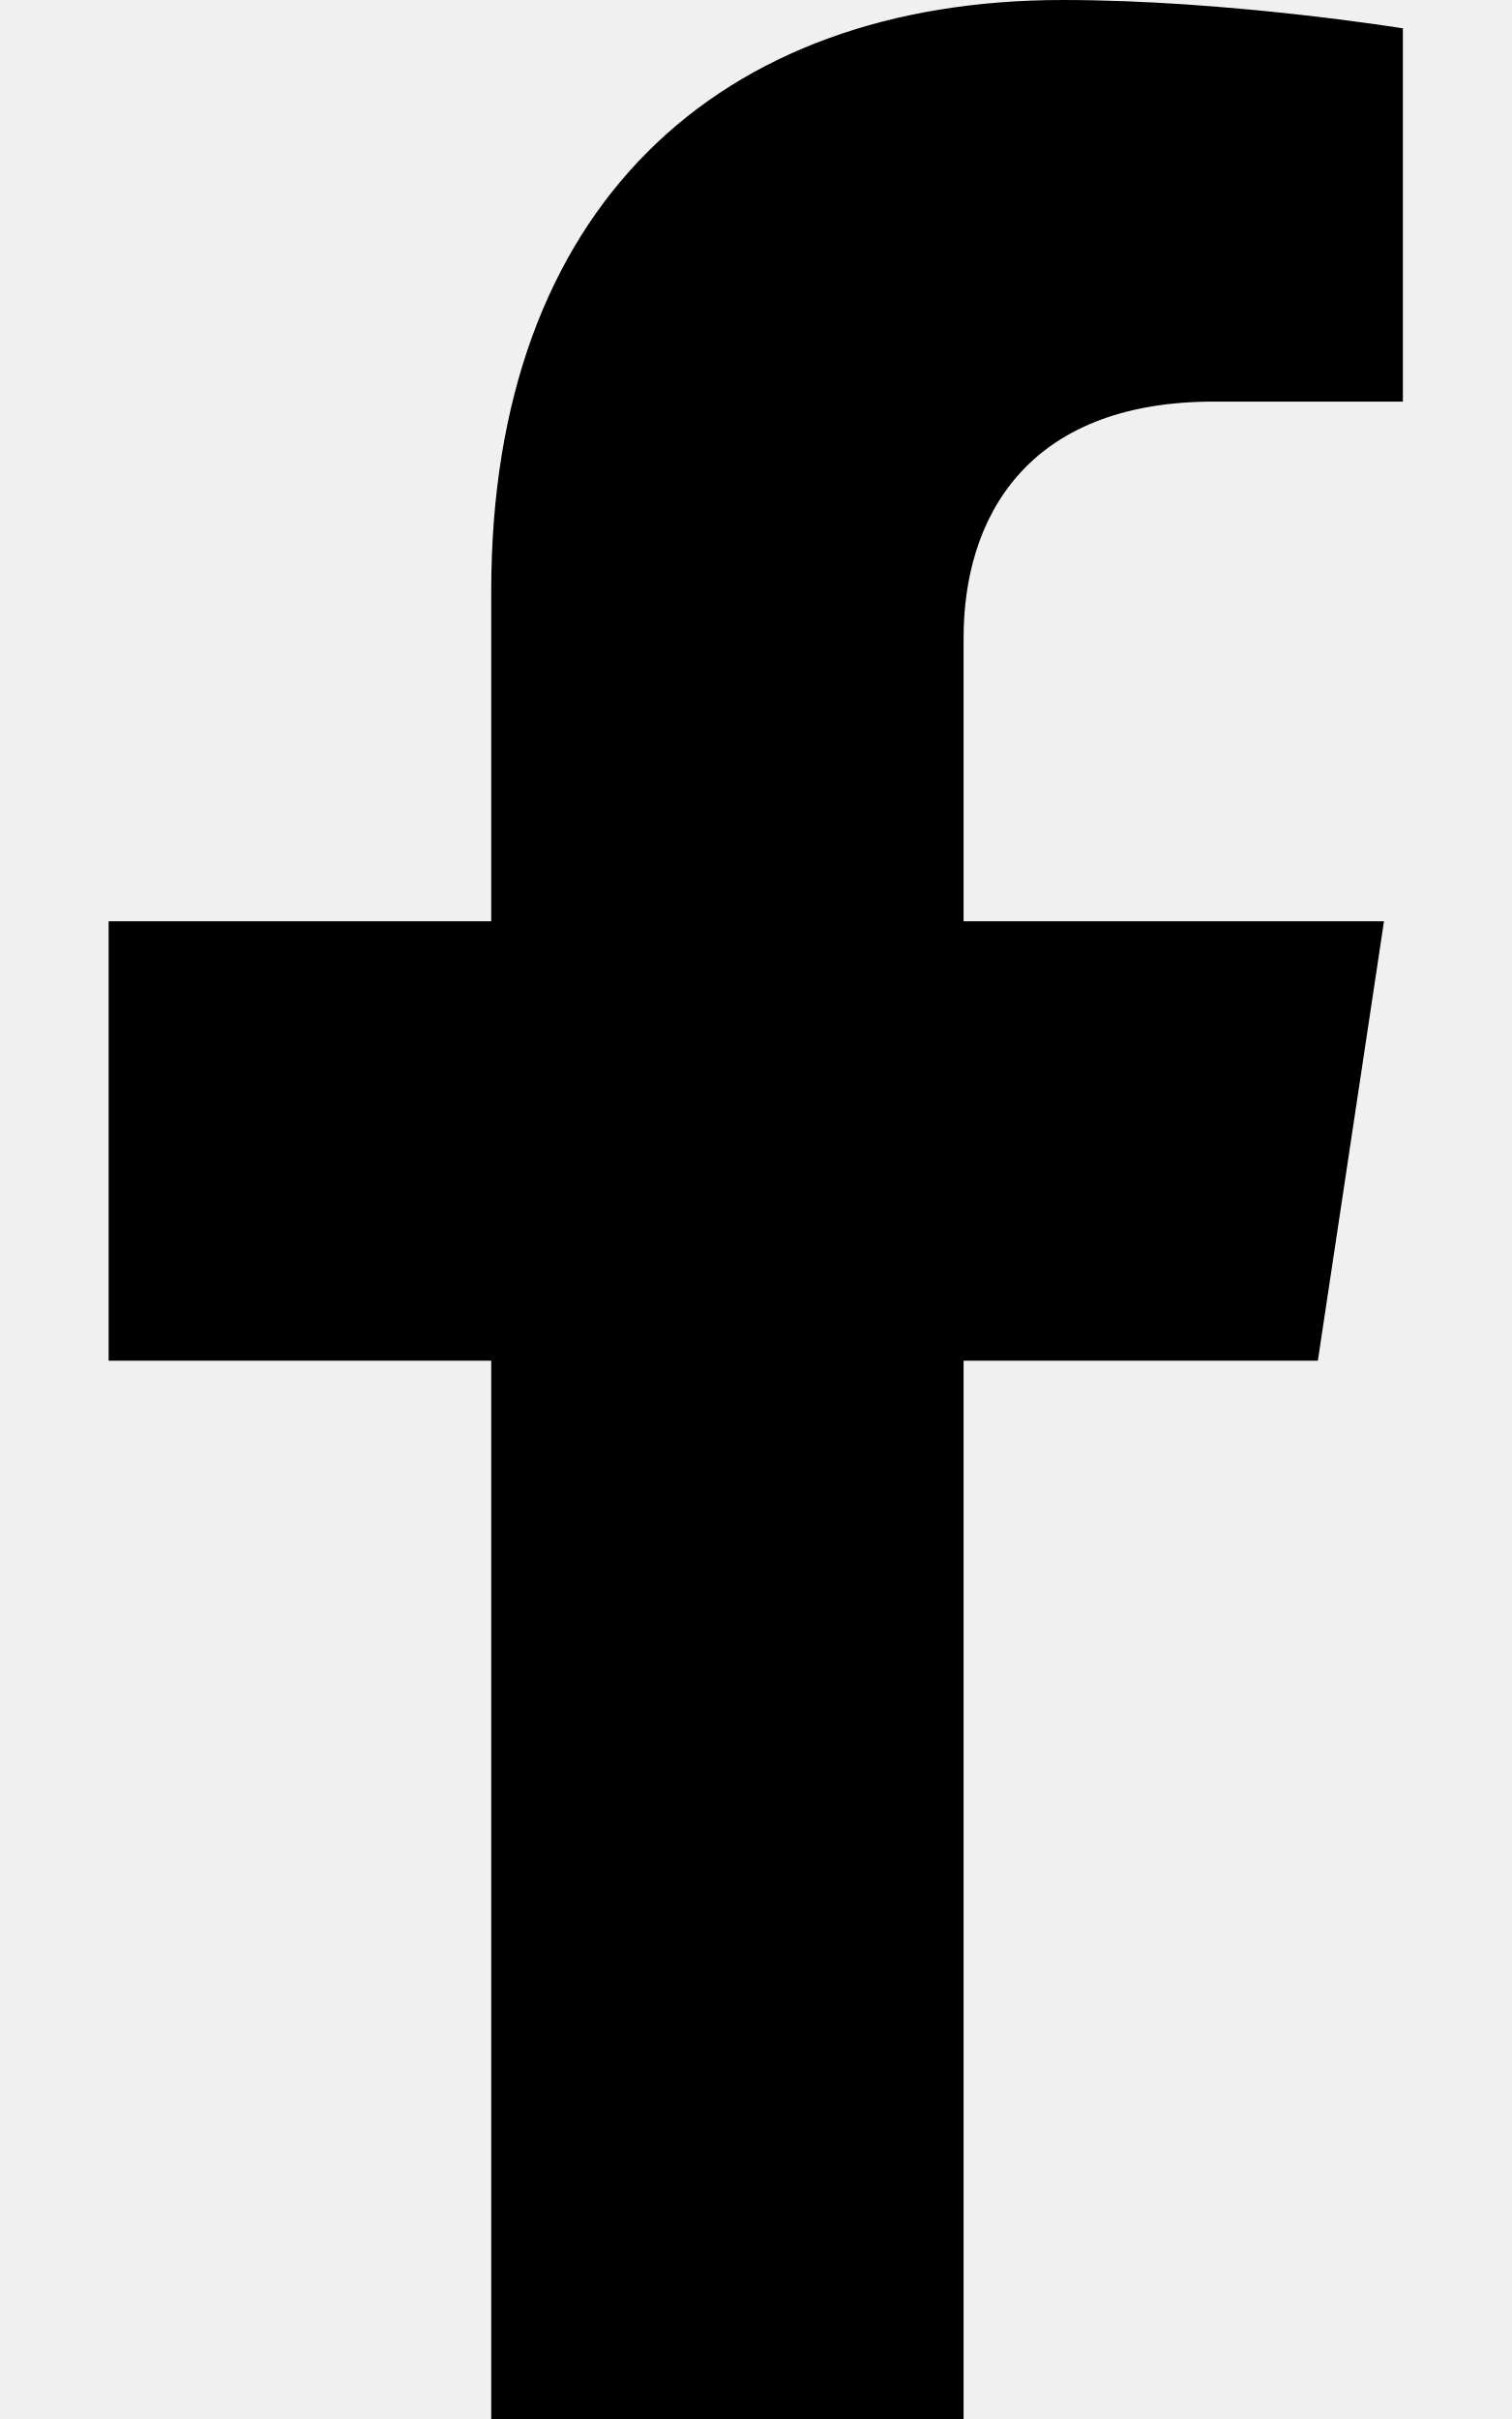
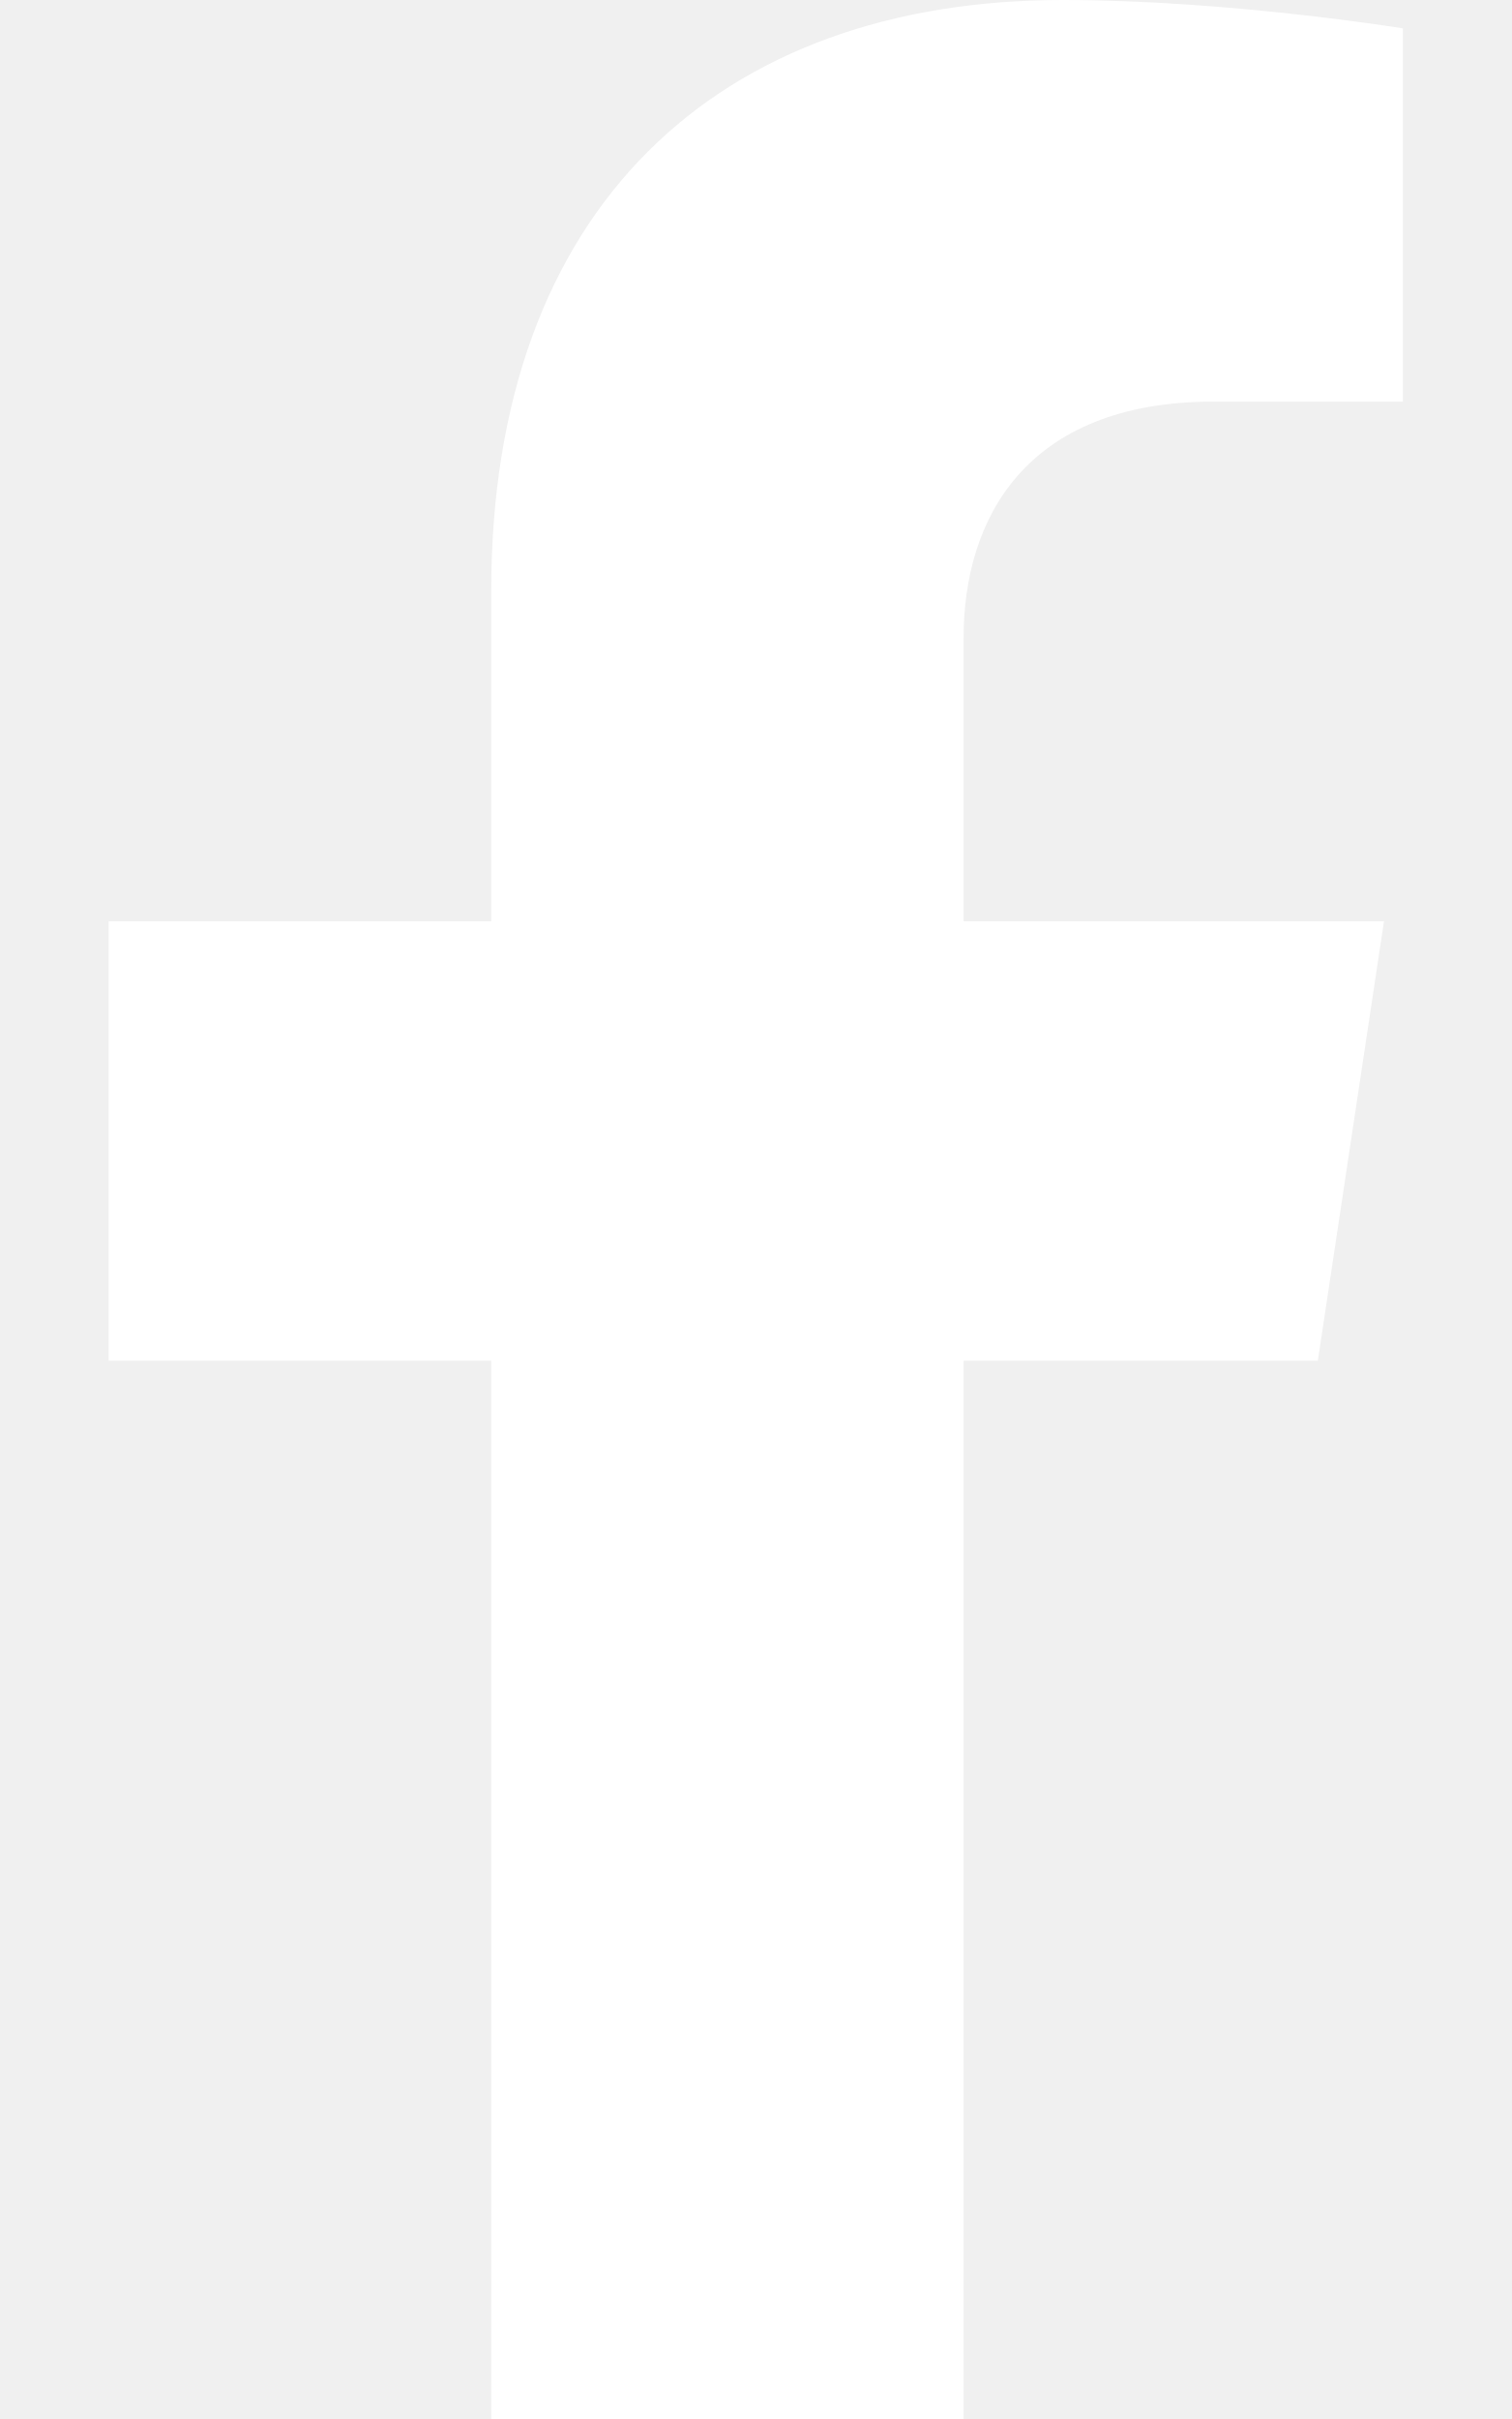
<svg xmlns="http://www.w3.org/2000/svg" viewBox="0 0 320 512">
-   <path d="M279 288l14-93h-89v-60c0-25 13-50 53-50h40V6s-37-6-72-6c-73 0-121 44-121 125v70H23v93h81v224h100V288z" />
+   <path fill="#fff" d="M279 288l14-93h-89v-60c0-25 13-50 53-50h40V6s-37-6-72-6c-73 0-121 44-121 125v70H23v93h81v224h100V288z" />
</svg>
